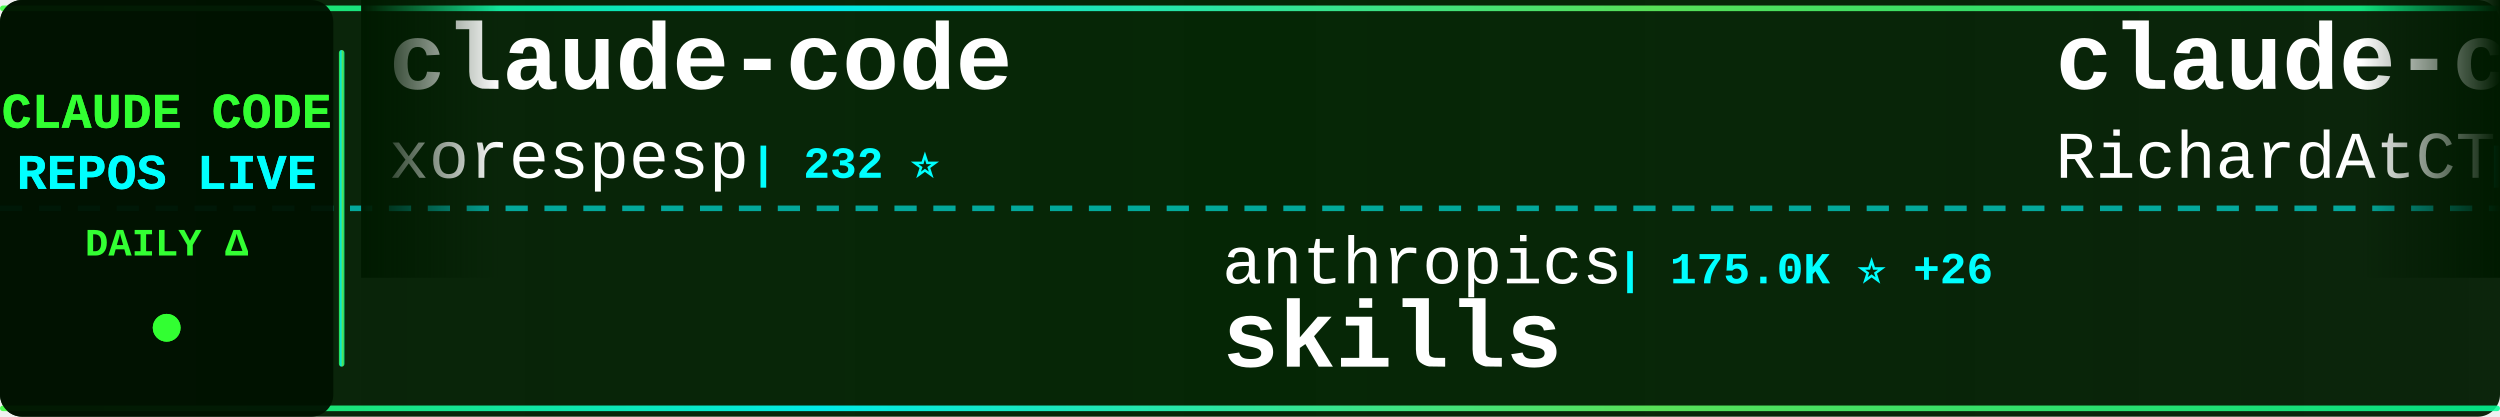
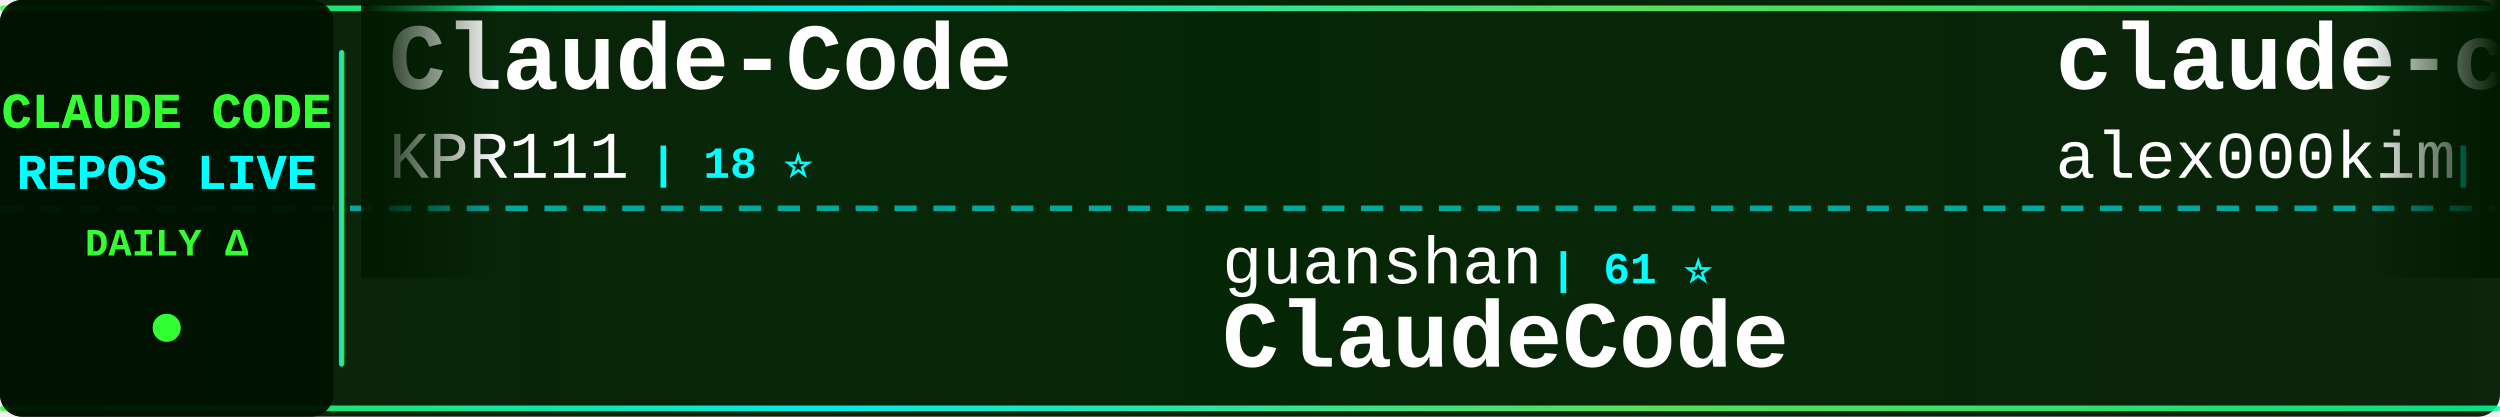
<svg xmlns="http://www.w3.org/2000/svg" width="900" height="150">
  <defs>
    <linearGradient id="tickerBg" x1="0%" y1="0%" x2="100%" y2="0%">
      <stop offset="0%" style="stop-color:#001a00;stop-opacity:0.95" />
      <stop offset="50%" style="stop-color:#002200;stop-opacity:0.98" />
      <stop offset="100%" style="stop-color:#001a00;stop-opacity:0.95" />
    </linearGradient>
    <linearGradient id="borderGrad" x1="0%" y1="0%" x2="100%" y2="0%">
      <stop offset="0%" style="stop-color:#33ff33;stop-opacity:0.85">
        <animate attributeName="stop-opacity" values="0.85;1;0.85" dur="2s" repeatCount="indefinite" />
      </stop>
      <stop offset="33%" style="stop-color:#00ffff;stop-opacity:0.9">
        <animate attributeName="stop-opacity" values="0.9;1;0.9" dur="2.2s" repeatCount="indefinite" />
      </stop>
      <stop offset="66%" style="stop-color:#66ff66;stop-opacity:0.85">
        <animate attributeName="stop-opacity" values="0.85;1;0.85" dur="1.8s" repeatCount="indefinite" />
      </stop>
      <stop offset="100%" style="stop-color:#00ff99;stop-opacity:0.85">
        <animate attributeName="stop-opacity" values="0.85;1;0.85" dur="2s" repeatCount="indefinite" />
      </stop>
    </linearGradient>
    <filter id="textGlow">
      <feGaussianBlur stdDeviation="0.1" result="coloredBlur" />
      <feMerge>
        <feMergeNode in="coloredBlur" />
        <feMergeNode in="SourceGraphic" />
      </feMerge>
    </filter>
    <filter id="metricGlow">
      <feGaussianBlur stdDeviation="0.2" result="coloredBlur" />
      <feMerge>
        <feMergeNode in="coloredBlur" />
        <feMergeNode in="SourceGraphic" />
      </feMerge>
    </filter>
    <linearGradient id="leftFade" x1="0%" y1="0%" x2="100%" y2="0%">
      <stop offset="0%" style="stop-color:#001a00;stop-opacity:1" />
      <stop offset="100%" style="stop-color:#001a00;stop-opacity:0" />
    </linearGradient>
    <linearGradient id="rightFade" x1="0%" y1="0%" x2="100%" y2="0%">
      <stop offset="0%" style="stop-color:#001a00;stop-opacity:0" />
      <stop offset="100%" style="stop-color:#001a00;stop-opacity:1" />
    </linearGradient>
  </defs>
  <rect width="900" height="150" fill="url(#tickerBg)" rx="8" />
  <rect x="0" y="2" width="900" height="2" fill="url(#borderGrad)" rx="1" />
  <rect x="0" y="146" width="900" height="2" fill="url(#borderGrad)" rx="1" />
  <line x1="0" y1="75" x2="900" y2="75" stroke="#00ffff" stroke-width="2" stroke-dasharray="8 6" opacity="0.6" />
  <rect x="0" y="0" width="120" height="150" fill="#001100" opacity="0.95" rx="8" />
  <text x="60" y="46" font-family="'Courier New', monospace" font-size="18" font-weight="bold" fill="#33ff33" text-anchor="middle" filter="url(#textGlow)">
    CLAUDE CODE
  </text>
  <text x="60" y="68" font-family="'Courier New', monospace" font-size="18" font-weight="bold" fill="#00ffff" text-anchor="middle" filter="url(#textGlow)">
    REPOS LIVE
  </text>
  <text x="60" y="92" font-family="'Courier New', monospace" font-size="14" font-weight="bold" fill="#33ff33" text-anchor="middle">
    DAILY Δ
  </text>
  <circle cx="60" cy="118" r="5" fill="#33ff33" filter="url(#metricGlow)">
    <animate attributeName="r" values="4;6;4" dur="1.5s" repeatCount="indefinite" />
    <animate attributeName="opacity" values="0.6;1;0.6" dur="1.5s" repeatCount="indefinite" />
  </circle>
  <rect x="122" y="18" width="2" height="114" fill="url(#borderGrad)" rx="1" />
  <clipPath id="tickerClip">
    <rect x="130" y="0" width="770" height="150" />
  </clipPath>
  <g clip-path="url(#tickerClip)">
    <g id="tickerItems">
      <animateTransform attributeName="transform" attributeType="XML" type="translate" from="0 0" to="-3000 0" dur="54s" repeatCount="indefinite" />
      <g transform="translate(0, 0)">
-         <text x="140" y="32" font-family="'Courier New', monospace" font-size="34" font-weight="bold" fill="#ffffff">claude-code</text>
-         <text x="140" y="64" font-family="'Courier New', monospace" font-size="24" font-weight="normal" fill="#ffffff" opacity="1.0">xorespesp</text>
-         <text x="270" y="64" font-family="'Courier New', monospace" font-size="16" font-weight="bold" fill="#00ffff"> | 232 ⭐</text>
+         <text x="140" y="32" font-family="'Courier New', monospace" font-size="34" font-weight="bold" fill="#ffffff">Claude-Code</text>
+         <text x="140" y="64" font-family="'Courier New', monospace" font-size="24" font-weight="normal" fill="#ffffff" opacity="1.0">KPR111</text>
+         <text x="234" y="64" font-family="'Courier New', monospace" font-size="16" font-weight="bold" fill="#00ffff"> | 18 ⭐</text>
      </g>
      <g transform="translate(300, 0)">
-         <text x="140" y="102" font-family="'Courier New', monospace" font-size="24" font-weight="normal" fill="#ffffff" opacity="1.0">anthropics</text>
-         <text x="282" y="102" font-family="'Courier New', monospace" font-size="16" font-weight="bold" fill="#00ffff"> | 175.0K ⭐ +26</text>
-         <text x="140" y="132" font-family="'Courier New', monospace" font-size="34" font-weight="bold" fill="#ffffff">skills</text>
+         <text x="140" y="102" font-family="'Courier New', monospace" font-size="24" font-weight="normal" fill="#ffffff" opacity="1.0">guanshan</text>
+         <text x="258" y="102" font-family="'Courier New', monospace" font-size="16" font-weight="bold" fill="#00ffff"> | 61 ⭐</text>
+         <text x="140" y="132" font-family="'Courier New', monospace" font-size="34" font-weight="bold" fill="#ffffff">ClaudeCode</text>
      </g>
      <g transform="translate(600, 0)">
-         <text x="140" y="32" font-family="'Courier New', monospace" font-size="34" font-weight="bold" fill="#ffffff">claude-code-telegram</text>
-         <text x="140" y="64" font-family="'Courier New', monospace" font-size="24" font-weight="normal" fill="#ffffff" opacity="1.0">RichardAtCT</text>
-         <text x="294" y="64" font-family="'Courier New', monospace" font-size="16" font-weight="bold" fill="#00ffff"> | 2.8K ⭐</text>
+         <text x="140" y="32" font-family="'Courier New', monospace" font-size="34" font-weight="bold" fill="#ffffff">claude-code</text>
+         <text x="140" y="64" font-family="'Courier New', monospace" font-size="24" font-weight="normal" fill="#ffffff" opacity="1.0">alex000kim</text>
+         <text x="282" y="64" font-family="'Courier New', monospace" font-size="16" font-weight="bold" fill="#00ffff"> | 233 ⭐</text>
      </g>
      <g transform="translate(900, 0)">
-         <text x="140" y="102" font-family="'Courier New', monospace" font-size="24" font-weight="normal" fill="#ffffff" opacity="1.0">luyao618</text>
-         <text x="258" y="102" font-family="'Courier New', monospace" font-size="16" font-weight="bold" fill="#00ffff"> | 1.7K ⭐ +1</text>
-         <text x="140" y="132" font-family="'Courier New', monospace" font-size="34" font-weight="bold" fill="#ffffff">Claude-Code-Source-Study</text>
+         <text x="140" y="102" font-family="'Courier New', monospace" font-size="24" font-weight="normal" fill="#ffffff" opacity="1.0">Alishahryar1</text>
+         <text x="306" y="102" font-family="'Courier New', monospace" font-size="16" font-weight="bold" fill="#00ffff"> | 53.8K ⭐ +85</text>
+         <text x="140" y="132" font-family="'Courier New', monospace" font-size="34" font-weight="bold" fill="#ffffff">free-claude-code</text>
      </g>
      <g transform="translate(1200, 0)">
-         <text x="140" y="32" font-family="'Courier New', monospace" font-size="34" font-weight="bold" fill="#ffffff">claude-code</text>
-         <text x="140" y="64" font-family="'Courier New', monospace" font-size="24" font-weight="normal" fill="#ffffff" opacity="1.0">freestylefly</text>
-         <text x="306" y="64" font-family="'Courier New', monospace" font-size="16" font-weight="bold" fill="#00ffff"> | 131 ⭐</text>
+         <text x="140" y="32" font-family="'Courier New', monospace" font-size="34" font-weight="bold" fill="#ffffff">skills</text>
+         <text x="140" y="64" font-family="'Courier New', monospace" font-size="24" font-weight="normal" fill="#ffffff" opacity="1.0">anthropics</text>
+         <text x="282" y="64" font-family="'Courier New', monospace" font-size="16" font-weight="bold" fill="#00ffff"> | 175.1K ⭐ +36</text>
      </g>
      <g transform="translate(1500, 0)">
-         <text x="140" y="102" font-family="'Courier New', monospace" font-size="24" font-weight="normal" fill="#ffffff" opacity="1.0">lorryjovens-hub</text>
-         <text x="342" y="102" font-family="'Courier New', monospace" font-size="16" font-weight="bold" fill="#00ffff"> | 1.7K ⭐</text>
-         <text x="140" y="132" font-family="'Courier New', monospace" font-size="34" font-weight="bold" fill="#ffffff">claude-code-rust</text>
+         <text x="140" y="102" font-family="'Courier New', monospace" font-size="24" font-weight="normal" fill="#ffffff" opacity="1.0">darcyegb</text>
+         <text x="258" y="102" font-family="'Courier New', monospace" font-size="16" font-weight="bold" fill="#00ffff"> | 761 ⭐</text>
+         <text x="140" y="132" font-family="'Courier New', monospace" font-size="34" font-weight="bold" fill="#ffffff">ClaudeCodeAgents</text>
      </g>
      <g transform="translate(1800, 0)">
-         <text x="140" y="32" font-family="'Courier New', monospace" font-size="34" font-weight="bold" fill="#ffffff">claude-code-proxy</text>
-         <text x="140" y="64" font-family="'Courier New', monospace" font-size="24" font-weight="normal" fill="#ffffff" opacity="1.0">1rgs</text>
-         <text x="210" y="64" font-family="'Courier New', monospace" font-size="16" font-weight="bold" fill="#00ffff"> | 3.7K ⭐</text>
+         <text x="140" y="32" font-family="'Courier New', monospace" font-size="34" font-weight="bold" fill="#ffffff">claude-code</text>
+         <text x="140" y="64" font-family="'Courier New', monospace" font-size="24" font-weight="normal" fill="#ffffff" opacity="1.0">anthropics</text>
+         <text x="282" y="64" font-family="'Courier New', monospace" font-size="16" font-weight="bold" fill="#00ffff"> | 144.4K ⭐ +12</text>
      </g>
      <g transform="translate(2100, 0)">
-         <text x="140" y="102" font-family="'Courier New', monospace" font-size="24" font-weight="normal" fill="#ffffff" opacity="1.0">T-Lab-CUHKSZ</text>
-         <text x="306" y="102" font-family="'Courier New', monospace" font-size="16" font-weight="bold" fill="#00ffff"> | 328 ⭐</text>
-         <text x="140" y="132" font-family="'Courier New', monospace" font-size="34" font-weight="bold" fill="#ffffff">claude-code</text>
+         <text x="140" y="102" font-family="'Courier New', monospace" font-size="24" font-weight="normal" fill="#ffffff" opacity="1.0">anthropics</text>
+         <text x="282" y="102" font-family="'Courier New', monospace" font-size="16" font-weight="bold" fill="#00ffff"> | 8.8K ⭐ +3</text>
+         <text x="140" y="132" font-family="'Courier New', monospace" font-size="34" font-weight="bold" fill="#ffffff">claude-code-action</text>
      </g>
      <g transform="translate(2400, 0)">
-         <text x="140" y="32" font-family="'Courier New', monospace" font-size="34" font-weight="bold" fill="#ffffff">andrej-karpathy-skills</text>
-         <text x="140" y="64" font-family="'Courier New', monospace" font-size="24" font-weight="normal" fill="#ffffff" opacity="1.0">multica-ai</text>
-         <text x="282" y="64" font-family="'Courier New', monospace" font-size="16" font-weight="bold" fill="#00ffff"> | 210.9K ⭐ +45</text>
+         <text x="140" y="32" font-family="'Courier New', monospace" font-size="34" font-weight="bold" fill="#ffffff">claude-code-system-promp...</text>
+         <text x="140" y="64" font-family="'Courier New', monospace" font-size="24" font-weight="normal" fill="#ffffff" opacity="1.0">Piebald-AI</text>
+         <text x="282" y="64" font-family="'Courier New', monospace" font-size="16" font-weight="bold" fill="#00ffff"> | 12.6K ⭐ +1</text>
      </g>
      <g transform="translate(2700, 0)">
-         <text x="140" y="102" font-family="'Courier New', monospace" font-size="24" font-weight="normal" fill="#ffffff" opacity="1.0">sugyan</text>
-         <text x="234" y="102" font-family="'Courier New', monospace" font-size="16" font-weight="bold" fill="#00ffff"> | 1.1K ⭐</text>
-         <text x="140" y="132" font-family="'Courier New', monospace" font-size="34" font-weight="bold" fill="#ffffff">claude-code-webui</text>
+         <text x="140" y="102" font-family="'Courier New', monospace" font-size="24" font-weight="normal" fill="#ffffff" opacity="1.0">Windy3f3f3f3f</text>
+         <text x="318" y="102" font-family="'Courier New', monospace" font-size="16" font-weight="bold" fill="#00ffff"> | 3.6K ⭐ +2</text>
+         <text x="140" y="132" font-family="'Courier New', monospace" font-size="34" font-weight="bold" fill="#ffffff">how-claude-code-works</text>
      </g>
      <g transform="translate(3000, 0)">
-         <text x="140" y="32" font-family="'Courier New', monospace" font-size="34" font-weight="bold" fill="#ffffff">claude-code</text>
-         <text x="140" y="64" font-family="'Courier New', monospace" font-size="24" font-weight="normal" fill="#ffffff" opacity="1.0">xorespesp</text>
-         <text x="270" y="64" font-family="'Courier New', monospace" font-size="16" font-weight="bold" fill="#00ffff"> | 232 ⭐</text>
+         <text x="140" y="32" font-family="'Courier New', monospace" font-size="34" font-weight="bold" fill="#ffffff">Claude-Code</text>
+         <text x="140" y="64" font-family="'Courier New', monospace" font-size="24" font-weight="normal" fill="#ffffff" opacity="1.0">KPR111</text>
+         <text x="234" y="64" font-family="'Courier New', monospace" font-size="16" font-weight="bold" fill="#00ffff"> | 18 ⭐</text>
      </g>
      <g transform="translate(3300, 0)">
-         <text x="140" y="102" font-family="'Courier New', monospace" font-size="24" font-weight="normal" fill="#ffffff" opacity="1.0">anthropics</text>
-         <text x="282" y="102" font-family="'Courier New', monospace" font-size="16" font-weight="bold" fill="#00ffff"> | 175.0K ⭐ +26</text>
-         <text x="140" y="132" font-family="'Courier New', monospace" font-size="34" font-weight="bold" fill="#ffffff">skills</text>
+         <text x="140" y="102" font-family="'Courier New', monospace" font-size="24" font-weight="normal" fill="#ffffff" opacity="1.0">guanshan</text>
+         <text x="258" y="102" font-family="'Courier New', monospace" font-size="16" font-weight="bold" fill="#00ffff"> | 61 ⭐</text>
+         <text x="140" y="132" font-family="'Courier New', monospace" font-size="34" font-weight="bold" fill="#ffffff">ClaudeCode</text>
      </g>
      <g transform="translate(3600, 0)">
-         <text x="140" y="32" font-family="'Courier New', monospace" font-size="34" font-weight="bold" fill="#ffffff">claude-code-telegram</text>
-         <text x="140" y="64" font-family="'Courier New', monospace" font-size="24" font-weight="normal" fill="#ffffff" opacity="1.0">RichardAtCT</text>
-         <text x="294" y="64" font-family="'Courier New', monospace" font-size="16" font-weight="bold" fill="#00ffff"> | 2.8K ⭐</text>
+         <text x="140" y="32" font-family="'Courier New', monospace" font-size="34" font-weight="bold" fill="#ffffff">claude-code</text>
+         <text x="140" y="64" font-family="'Courier New', monospace" font-size="24" font-weight="normal" fill="#ffffff" opacity="1.0">alex000kim</text>
+         <text x="282" y="64" font-family="'Courier New', monospace" font-size="16" font-weight="bold" fill="#00ffff"> | 233 ⭐</text>
      </g>
      <g transform="translate(3900, 0)">
-         <text x="140" y="102" font-family="'Courier New', monospace" font-size="24" font-weight="normal" fill="#ffffff" opacity="1.0">luyao618</text>
-         <text x="258" y="102" font-family="'Courier New', monospace" font-size="16" font-weight="bold" fill="#00ffff"> | 1.7K ⭐ +1</text>
-         <text x="140" y="132" font-family="'Courier New', monospace" font-size="34" font-weight="bold" fill="#ffffff">Claude-Code-Source-Study</text>
+         <text x="140" y="102" font-family="'Courier New', monospace" font-size="24" font-weight="normal" fill="#ffffff" opacity="1.0">Alishahryar1</text>
+         <text x="306" y="102" font-family="'Courier New', monospace" font-size="16" font-weight="bold" fill="#00ffff"> | 53.8K ⭐ +85</text>
+         <text x="140" y="132" font-family="'Courier New', monospace" font-size="34" font-weight="bold" fill="#ffffff">free-claude-code</text>
      </g>
    </g>
  </g>
  <rect x="130" y="0" width="50" height="100" fill="url(#leftFade)" />
  <rect x="850" y="0" width="50" height="100" fill="url(#rightFade)" />
</svg>
